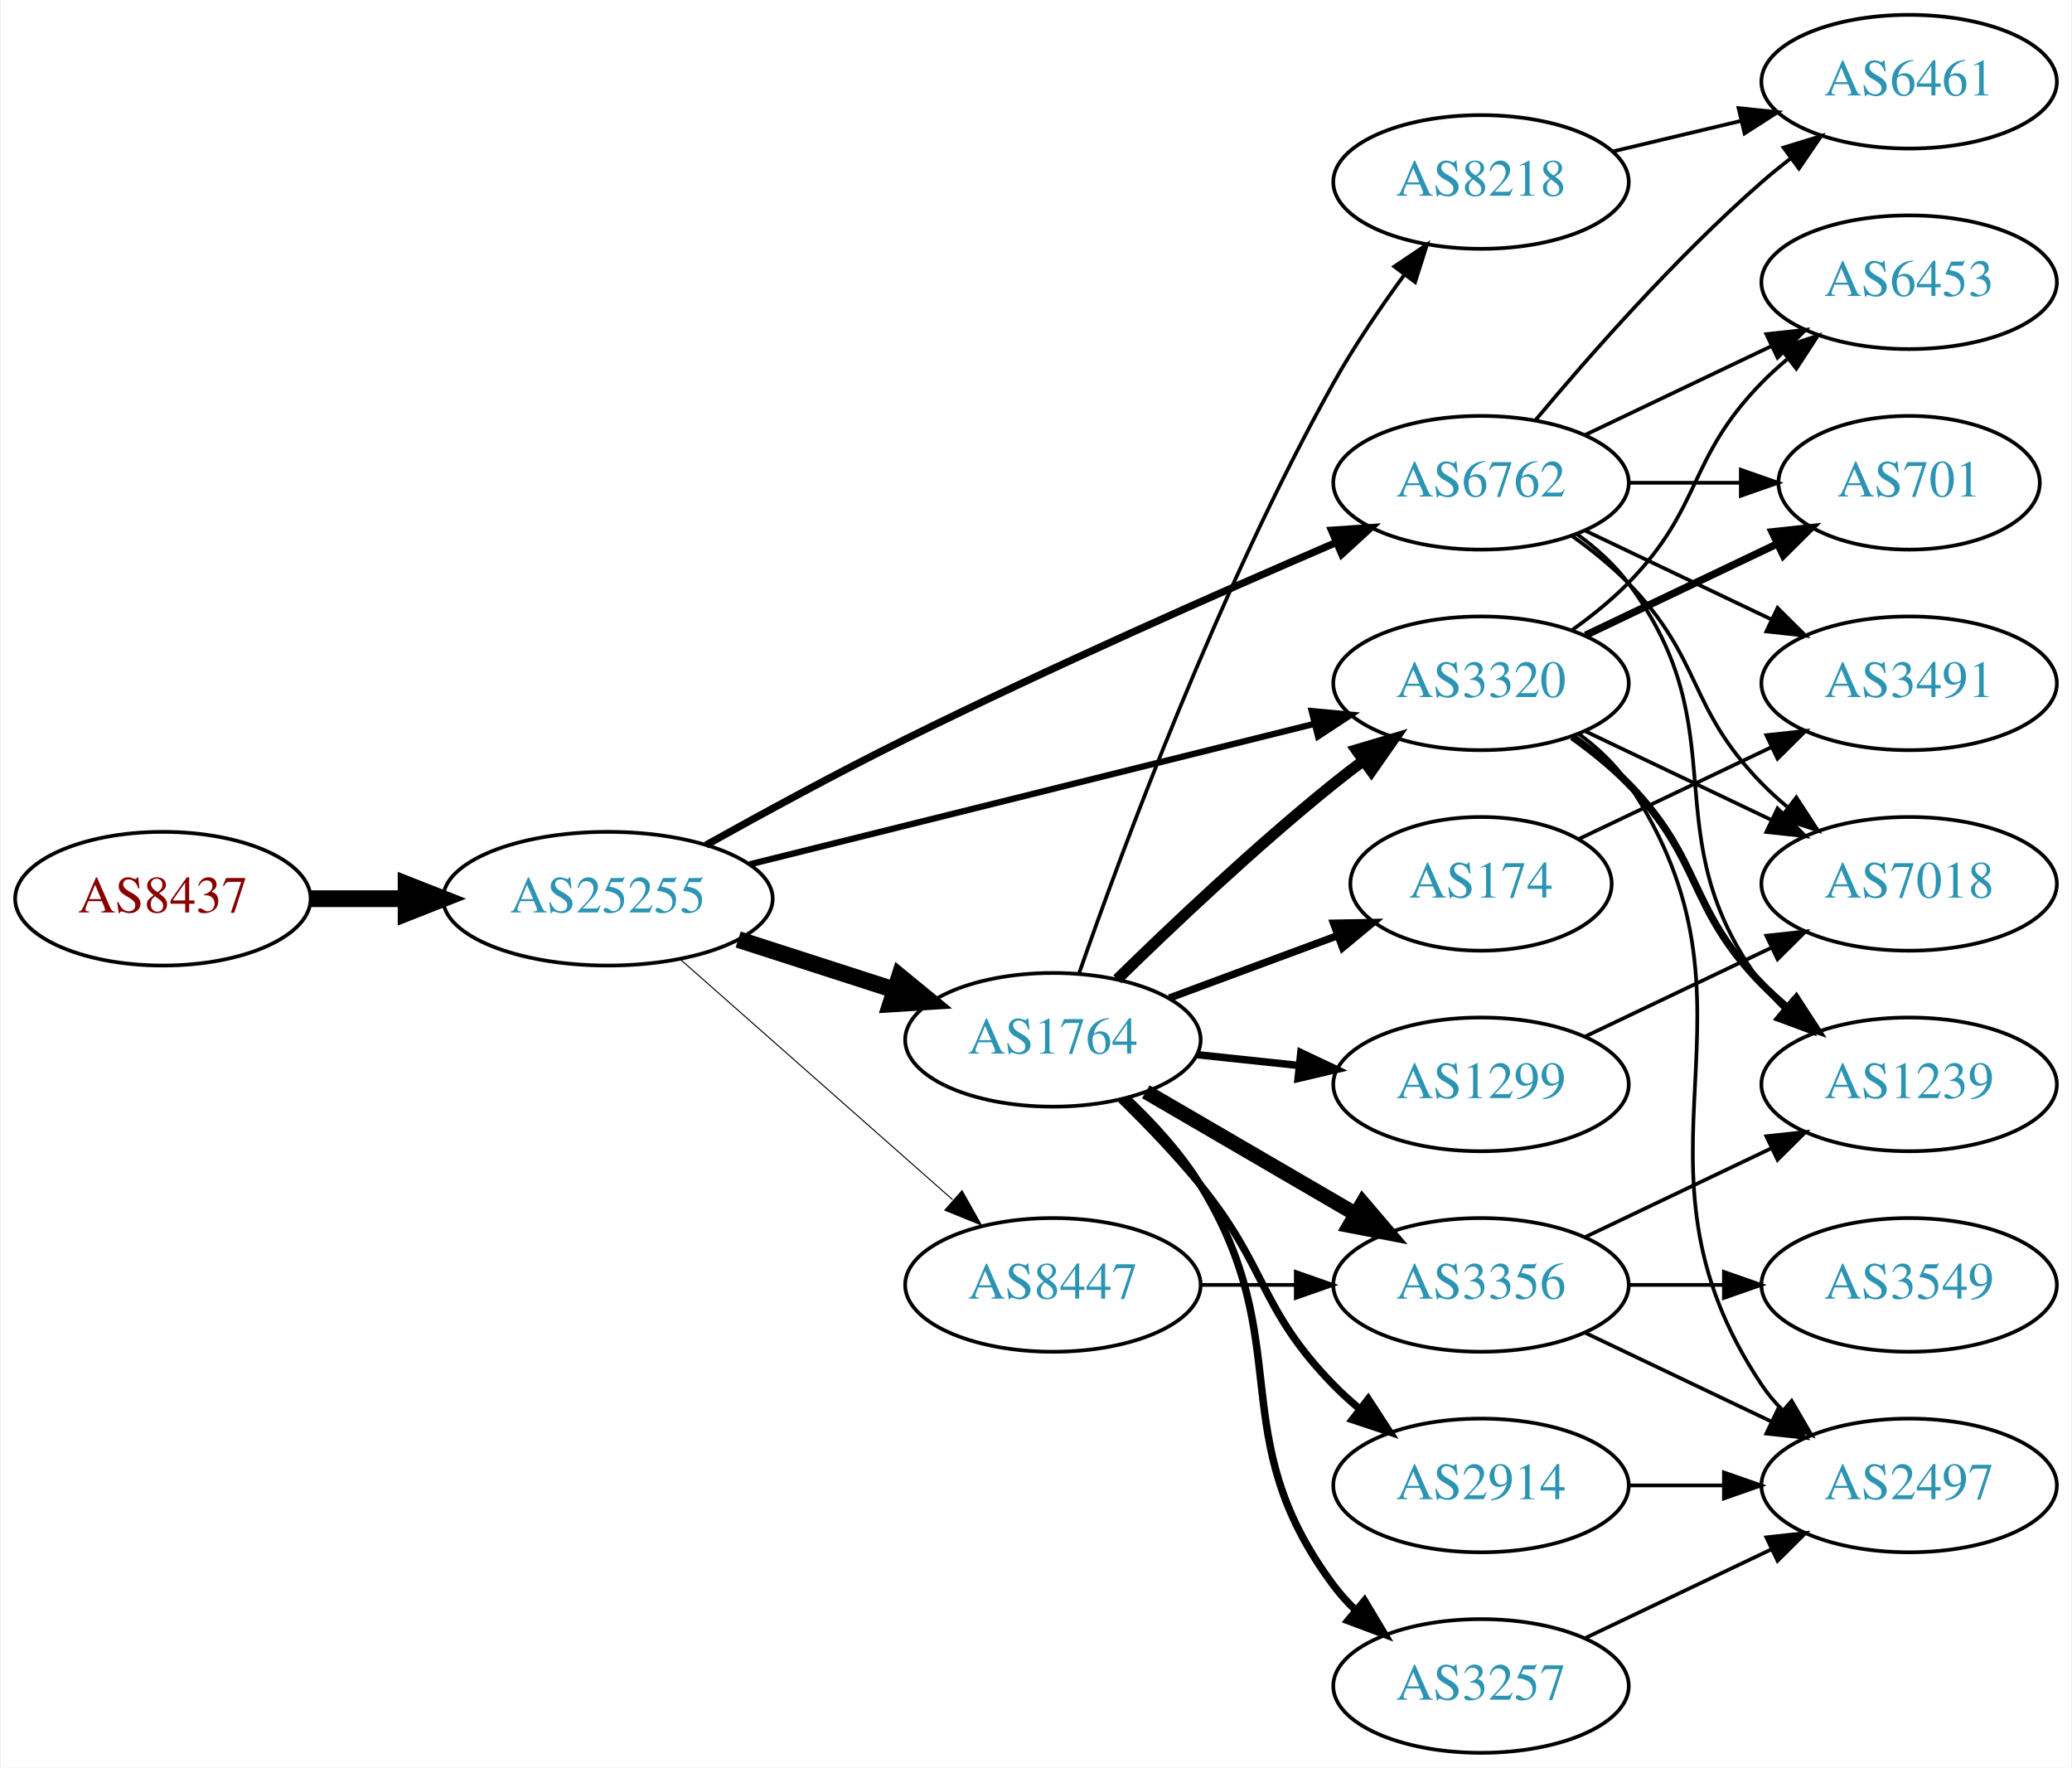
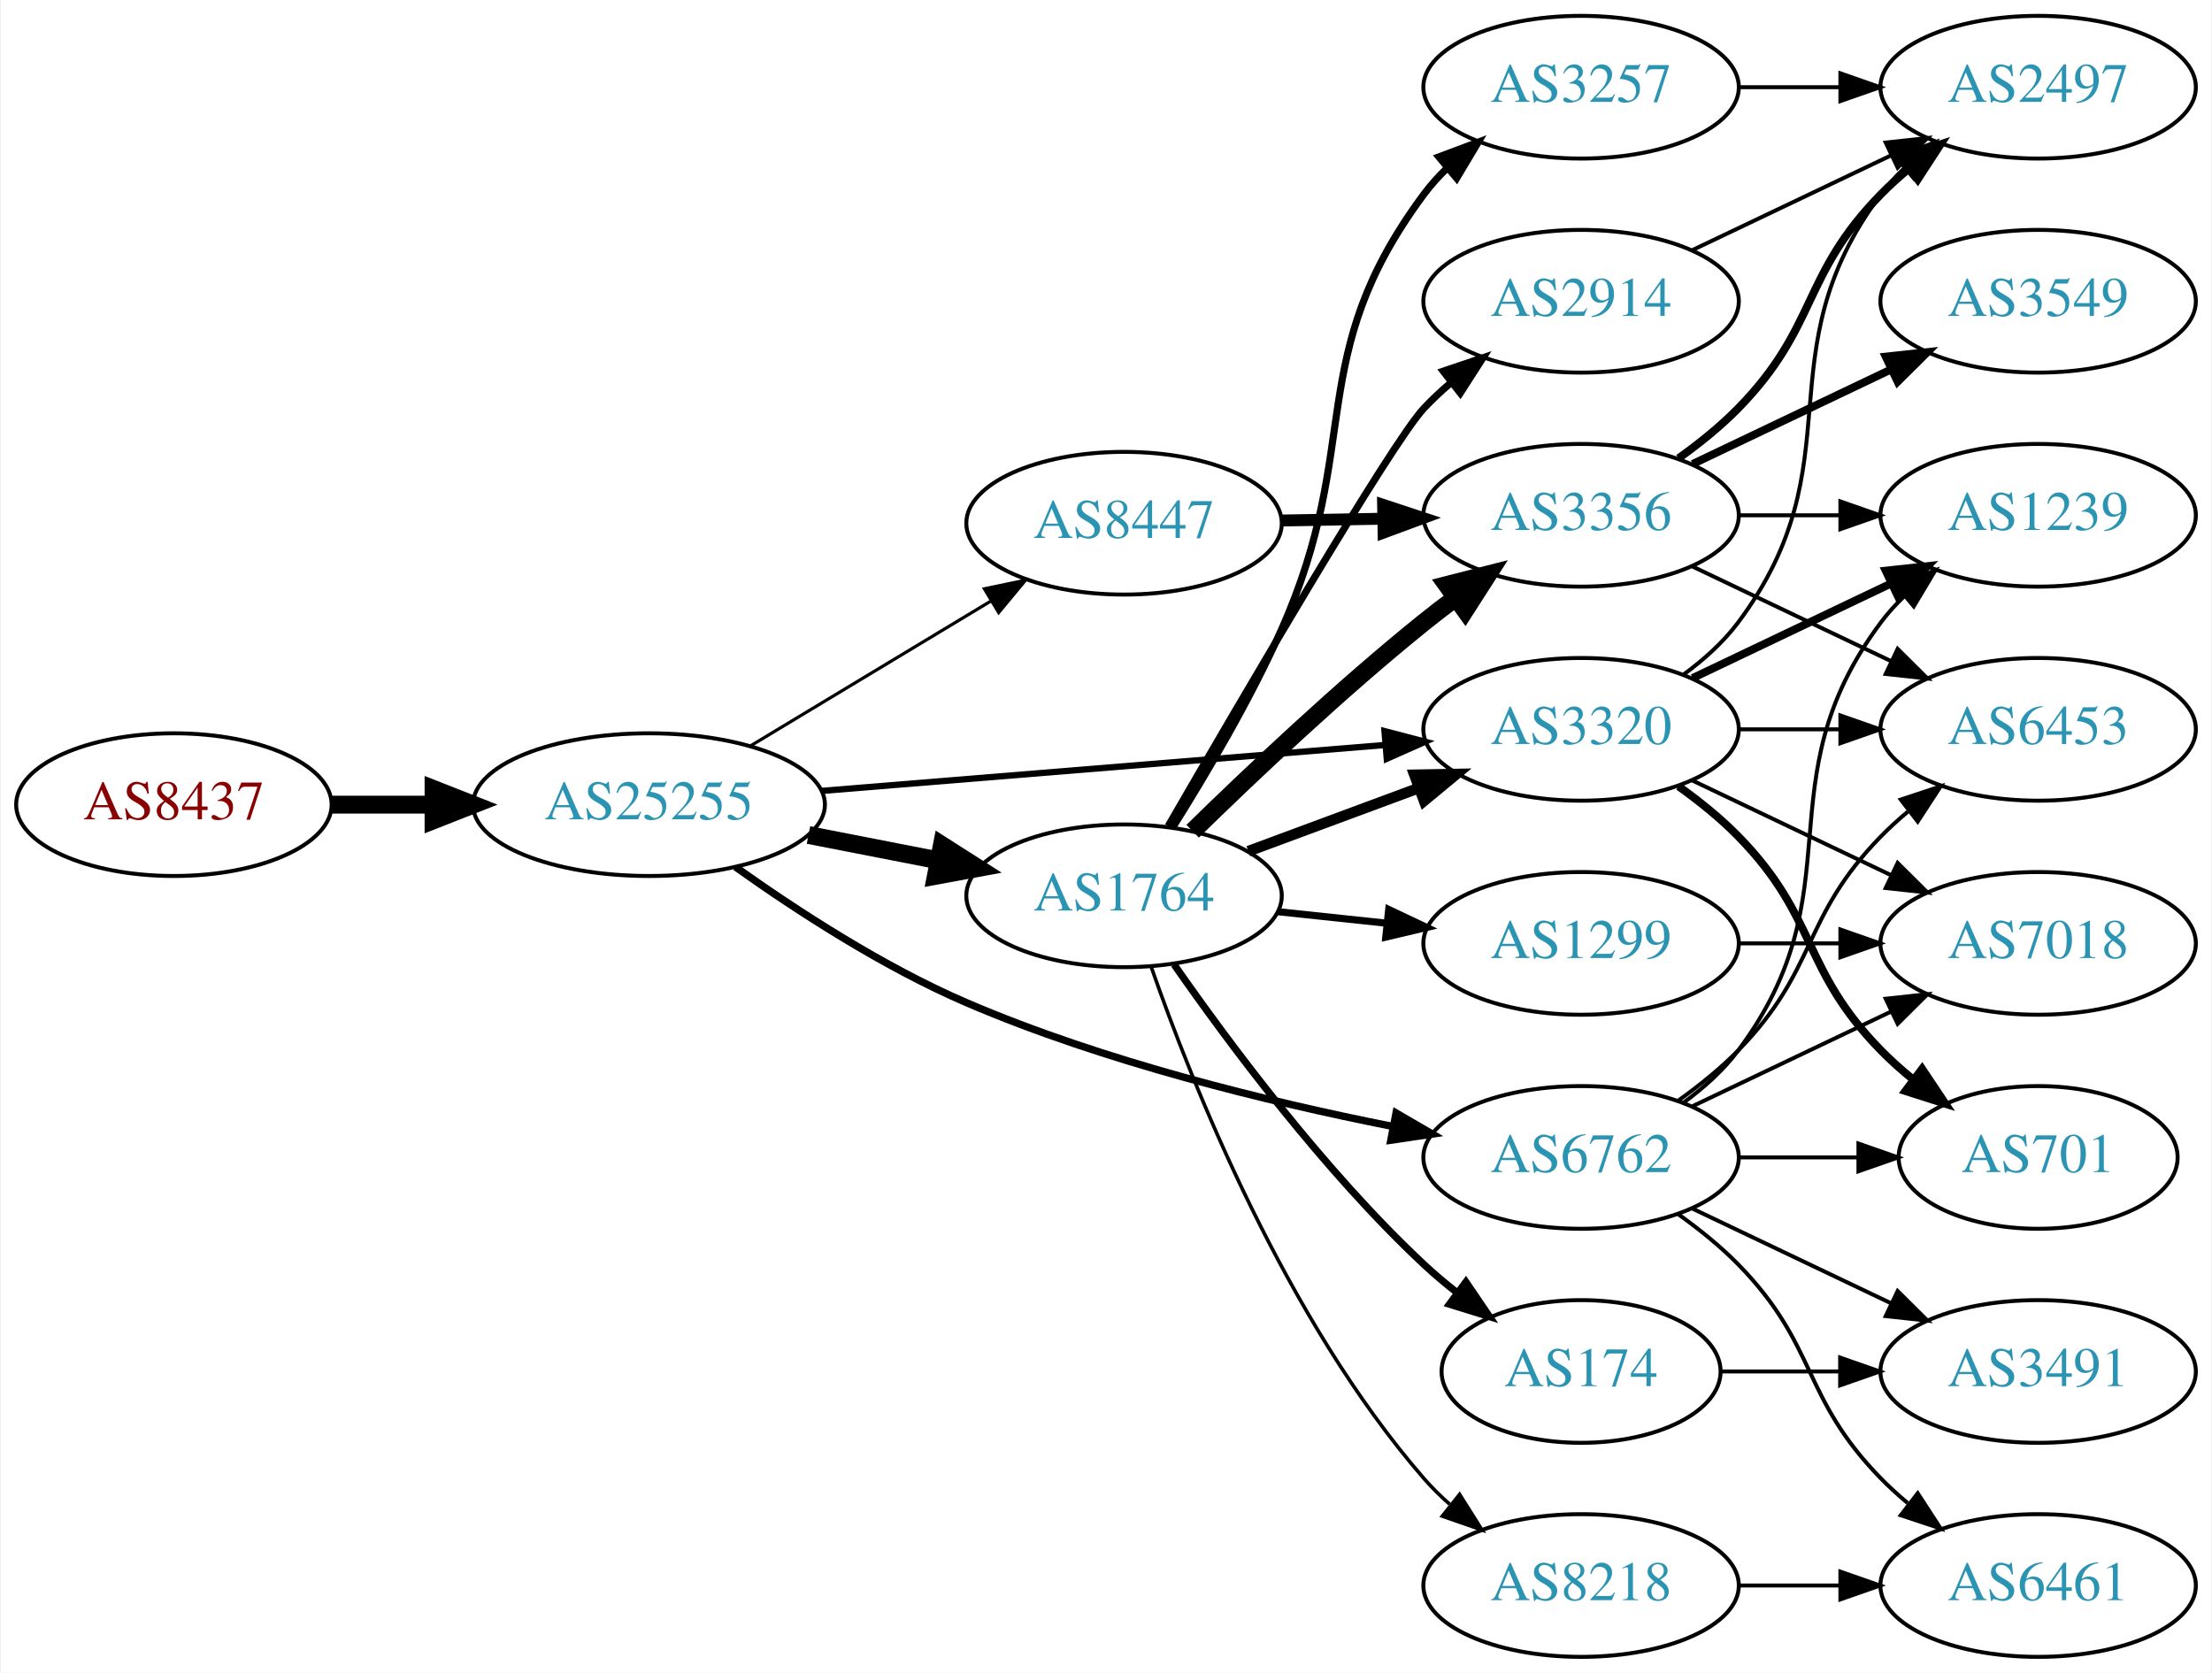
- <svg xmlns="http://www.w3.org/2000/svg" xmlns:xlink="http://www.w3.org/1999/xlink" width="558pt" height="476pt" viewBox="0.00 0.00 557.56 476.00">
-   <g id="graph0" class="graph" transform="scale(1 1) rotate(0) translate(4 472)">
-     <polygon fill="white" stroke="none" points="-4,4 -4,-472 553.564,-472 553.564,4 -4,4" />
+ <svg xmlns="http://www.w3.org/2000/svg" xmlns:xlink="http://www.w3.org/1999/xlink" width="558pt" height="422pt" viewBox="0.00 0.00 557.56 422.00">
+   <g id="graph0" class="graph" transform="scale(1 1) rotate(0) translate(4 418)">
+     <polygon fill="white" stroke="none" points="-4,4 -4,-418 553.564,-418 553.564,4 -4,4" />
    <g id="node1" class="node">
      <g id="a_node1">
        <a xlink:href="/asn/8437" xlink:title="AS8437 ~ Hutchison Drei Austria GmbH [AT]">
-           <ellipse fill="#ffffff" stroke="black" cx="39.647" cy="-230" rx="39.794" ry="18" />
-           <text text-anchor="middle" x="39.647" y="-226.3" font-family="Times,serif" font-size="14.00" fill="#880000">AS8437</text>
+           <ellipse fill="#ffffff" stroke="black" cx="39.647" cy="-215" rx="39.794" ry="18" />
+           <text text-anchor="middle" x="39.647" y="-211.3" font-family="Times,serif" font-size="14.00" fill="#880000">AS8437</text>
        </a>
      </g>
    </g>
    <g id="node2" class="node">
      <g id="a_node2">
        <a xlink:href="/asn/25255" xlink:title="AS25255 ~ ==&gt; TELE2 AUSTRIA &lt;== [AT]">
-           <ellipse fill="#ffffff" stroke="black" cx="159.489" cy="-230" rx="44.393" ry="18" />
-           <text text-anchor="middle" x="159.489" y="-226.3" font-family="Times,serif" font-size="14.00" fill="#2c94b3">AS25255</text>
+           <ellipse fill="#ffffff" stroke="black" cx="159.489" cy="-215" rx="44.393" ry="18" />
+           <text text-anchor="middle" x="159.489" y="-211.3" font-family="Times,serif" font-size="14.00" fill="#2c94b3">AS25255</text>
        </a>
      </g>
    </g>
    <g id="edge1" class="edge">
-       <path fill="none" stroke="black" stroke-width="4.5" d="M79.559,-230C87.662,-230 96.337,-230 104.863,-230" />
-       <polygon fill="black" stroke="black" stroke-width="4.5" points="105.141,-233.938 115.141,-230 105.141,-226.063 105.141,-233.938" />
+       <path fill="none" stroke="black" stroke-width="4.5" d="M79.559,-215C87.662,-215 96.337,-215 104.863,-215" />
+       <polygon fill="black" stroke="black" stroke-width="4.5" points="105.141,-218.938 115.141,-215 105.141,-211.063 105.141,-218.938" />
    </g>
    <g id="node3" class="node">
      <g id="a_node3">
-         <a xlink:href="/asn/6762" xlink:title="AS6762 ~ TELECOM ITALIA SPARKLE S.p.A. [IT]">
-           <ellipse fill="#ffffff" stroke="black" cx="394.625" cy="-342" rx="39.794" ry="18" />
-           <text text-anchor="middle" x="394.625" y="-338.3" font-family="Times,serif" font-size="14.00" fill="#2c94b3">AS6762</text>
-         </a>
-       </g>
-     </g>
-     <g id="edge2" class="edge">
-       <path fill="none" stroke="black" stroke-width="1.969" d="M185.91,-244.442C201.317,-253.034 221.455,-263.982 239.685,-273 278.701,-292.301 324.3,-312.448 355.689,-325.953" />
-       <polygon fill="black" stroke="black" stroke-width="1.969" points="354.38,-329.2 364.951,-329.923 357.138,-322.766 354.38,-329.2" />
-     </g>
-     <g id="node4" class="node">
-       <g id="a_node4">
        <a xlink:href="/asn/1764" xlink:title="AS1764 ~ NEXTLAYER-AS [AT]">
          <ellipse fill="#ffffff" stroke="black" cx="279.332" cy="-192" rx="39.794" ry="18" />
          <text text-anchor="middle" x="279.332" y="-188.3" font-family="Times,serif" font-size="14.00" fill="#2c94b3">AS1764</text>
        </a>
      </g>
    </g>
+     <g id="edge2" class="edge">
+       <path fill="none" stroke="black" stroke-width="4.5" d="M199.729,-207.341C210.181,-205.301 221.567,-203.079 232.345,-200.975" />
+       <polygon fill="black" stroke="black" stroke-width="4.5" points="233.382,-204.785 242.442,-199.005 231.873,-197.056 233.382,-204.785" />
+     </g>
+     <g id="node4" class="node">
+       <g id="a_node4">
+         <a xlink:href="/asn/6762" xlink:title="AS6762 ~ TELECOM ITALIA SPARKLE S.p.A. [IT]">
+           <ellipse fill="#ffffff" stroke="black" cx="394.625" cy="-126" rx="39.794" ry="18" />
+           <text text-anchor="middle" x="394.625" y="-122.3" font-family="Times,serif" font-size="14.00" fill="#2c94b3">AS6762</text>
+         </a>
+       </g>
+     </g>
    <g id="edge3" class="edge">
-       <path fill="none" stroke="black" stroke-width="4.5" d="M194.574,-219.009C207.702,-214.776 222.843,-209.893 236.611,-205.454" />
-       <polygon fill="black" stroke="black" stroke-width="4.5" points="238.036,-209.131 246.345,-202.315 235.619,-201.636 238.036,-209.131" />
+       <path fill="none" stroke="black" stroke-width="1.853" d="M181.322,-199.273C196.733,-188.296 218.619,-174.047 239.685,-165 274.28,-150.143 315.772,-140.039 346.958,-133.844" />
+       <polygon fill="black" stroke="black" stroke-width="1.853" points="347.954,-137.217 357.114,-131.892 346.633,-130.343 347.954,-137.217" />
    </g>
    <g id="node5" class="node">
      <g id="a_node5">
-         <a xlink:href="/asn/8447" xlink:title="AS8447 ~ A1 Telekom Austria AG [AT]">
-           <ellipse fill="#ffffff" stroke="black" cx="279.332" cy="-126" rx="39.794" ry="18" />
-           <text text-anchor="middle" x="279.332" y="-122.3" font-family="Times,serif" font-size="14.00" fill="#2c94b3">AS8447</text>
+         <a xlink:href="/asn/3320" xlink:title="AS3320 ~ DTAG [DE]">
+           <ellipse fill="#ffffff" stroke="black" cx="394.625" cy="-234" rx="39.794" ry="18" />
+           <text text-anchor="middle" x="394.625" y="-230.3" font-family="Times,serif" font-size="14.00" fill="#2c94b3">AS3320</text>
        </a>
      </g>
    </g>
    <g id="edge4" class="edge">
-       <path fill="none" stroke="black" stroke-width="0.281" d="M178.902,-213.75C198.619,-196.349 230.066,-168.596 252.309,-148.966" />
-       <polygon fill="black" stroke="black" stroke-width="0.281" points="254.866,-151.377 260.048,-142.136 250.234,-146.129 254.866,-151.377" />
+       <path fill="none" stroke="black" stroke-width="1.588" d="M202.979,-218.463C243.14,-221.736 303.332,-226.641 345.303,-230.062" />
+       <polygon fill="black" stroke="black" stroke-width="1.588" points="345.04,-233.552 355.292,-230.876 345.609,-226.575 345.04,-233.552" />
    </g>
    <g id="node6" class="node">
      <g id="a_node6">
-         <a xlink:href="/asn/3320" xlink:title="AS3320 ~ DTAG [DE]">
-           <ellipse fill="#ffffff" stroke="black" cx="394.625" cy="-288" rx="39.794" ry="18" />
-           <text text-anchor="middle" x="394.625" y="-284.3" font-family="Times,serif" font-size="14.00" fill="#2c94b3">AS3320</text>
+         <a xlink:href="/asn/8447" xlink:title="AS8447 ~ A1 Telekom Austria AG [AT]">
+           <ellipse fill="#ffffff" stroke="black" cx="279.332" cy="-286" rx="39.794" ry="18" />
+           <text text-anchor="middle" x="279.332" y="-282.3" font-family="Times,serif" font-size="14.00" fill="#2c94b3">AS8447</text>
        </a>
      </g>
    </g>
    <g id="edge5" class="edge">
-       <path fill="none" stroke="black" stroke-width="1.688" d="M197.688,-239.254C239.073,-249.55 305.877,-266.17 349.773,-277.091" />
-       <polygon fill="black" stroke="black" stroke-width="1.688" points="349.042,-280.515 359.592,-279.533 350.732,-273.722 349.042,-280.515" />
-     </g>
-     <g id="node13" class="node">
-       <g id="a_node13">
-         <a xlink:href="/asn/6461" xlink:title="AS6461 ~ Zayo Bandwidth [US]">
-           <ellipse fill="#ffffff" stroke="black" cx="509.918" cy="-450" rx="39.794" ry="18" />
-           <text text-anchor="middle" x="509.918" y="-446.3" font-family="Times,serif" font-size="14.00" fill="#2c94b3">AS6461</text>
-         </a>
-       </g>
-     </g>
-     <g id="edge19" class="edge">
-       <path fill="none" stroke="black" d="M409.255,-358.817C423.537,-375.929 447.084,-402.745 470.271,-423 472.737,-425.154 475.375,-427.294 478.073,-429.372" />
-       <polygon fill="black" stroke="black" points="476.098,-432.264 486.227,-435.37 480.246,-426.625 476.098,-432.264" />
-     </g>
-     <g id="node14" class="node">
-       <g id="a_node14">
-         <a xlink:href="/asn/6453" xlink:title="AS6453 ~ TATA COMMUNICATIONS (AMERICA) INC [US]">
-           <ellipse fill="#ffffff" stroke="black" cx="509.918" cy="-396" rx="39.794" ry="18" />
-           <text text-anchor="middle" x="509.918" y="-392.3" font-family="Times,serif" font-size="14.00" fill="#2c94b3">AS6453</text>
-         </a>
-       </g>
-     </g>
-     <g id="edge14" class="edge">
-       <path fill="none" stroke="black" d="M422.761,-354.934C437.755,-362.081 456.576,-371.052 472.799,-378.785" />
-       <polygon fill="black" stroke="black" points="471.469,-382.028 482.002,-383.171 474.481,-375.709 471.469,-382.028" />
-     </g>
-     <g id="node15" class="node">
-       <g id="a_node15">
-         <a xlink:href="/asn/3491" xlink:title="AS3491 ~ PCCW Global, Inc. [US]">
-           <ellipse fill="#ffffff" stroke="black" cx="509.918" cy="-288" rx="39.794" ry="18" />
-           <text text-anchor="middle" x="509.918" y="-284.3" font-family="Times,serif" font-size="14.00" fill="#2c94b3">AS3491</text>
-         </a>
-       </g>
-     </g>
-     <g id="edge15" class="edge">
-       <path fill="none" stroke="black" d="M422.761,-329.066C437.755,-321.919 456.576,-312.948 472.799,-305.215" />
-       <polygon fill="black" stroke="black" points="474.481,-308.291 482.002,-300.829 471.469,-301.972 474.481,-308.291" />
-     </g>
-     <g id="node16" class="node">
-       <g id="a_node16">
-         <a xlink:href="/asn/701" xlink:title="AS701 ~ UUNET [US]">
-           <ellipse fill="#ffffff" stroke="black" cx="509.918" cy="-342" rx="35.194" ry="18" />
-           <text text-anchor="middle" x="509.918" y="-338.3" font-family="Times,serif" font-size="14.00" fill="#2c94b3">AS701</text>
-         </a>
-       </g>
-     </g>
-     <g id="edge16" class="edge">
-       <path fill="none" stroke="black" d="M434.297,-342C444.002,-342 454.493,-342 464.456,-342" />
-       <polygon fill="black" stroke="black" points="464.592,-345.5 474.592,-342 464.592,-338.5 464.592,-345.5" />
-     </g>
-     <g id="node17" class="node">
-       <g id="a_node17">
-         <a xlink:href="/asn/7018" xlink:title="AS7018 ~ AT&amp;T Services, Inc. [US]">
-           <ellipse fill="#ffffff" stroke="black" cx="509.918" cy="-234" rx="39.794" ry="18" />
-           <text text-anchor="middle" x="509.918" y="-230.3" font-family="Times,serif" font-size="14.00" fill="#2c94b3">AS7018</text>
-         </a>
-       </g>
-     </g>
-     <g id="edge17" class="edge">
-       <path fill="none" stroke="black" d="M419.219,-327.611C424.475,-323.852 429.806,-319.563 434.271,-315 454.443,-294.383 450.099,-281.617 470.271,-261 472.364,-258.861 474.647,-256.782 477.024,-254.79" />
-       <polygon fill="black" stroke="black" points="479.542,-257.268 485.323,-248.389 475.267,-251.725 479.542,-257.268" />
-     </g>
-     <g id="node18" class="node">
-       <g id="a_node18">
-         <a xlink:href="/asn/1239" xlink:title="AS1239 ~ Sprint [US]">
-           <ellipse fill="#ffffff" stroke="black" cx="509.918" cy="-180" rx="39.794" ry="18" />
-           <text text-anchor="middle" x="509.918" y="-176.3" font-family="Times,serif" font-size="14.00" fill="#2c94b3">AS1239</text>
-         </a>
-       </g>
-     </g>
-     <g id="edge18" class="edge">
-       <path fill="none" stroke="black" d="M420.555,-328.118C425.631,-324.389 430.549,-319.984 434.271,-315 464.542,-274.458 440,-247.542 470.271,-207 472.016,-204.664 474.023,-202.455 476.186,-200.383" />
-       <polygon fill="black" stroke="black" points="478.546,-202.973 483.987,-193.882 474.064,-197.595 478.546,-202.973" />
-     </g>
-     <g id="edge12" class="edge">
-       <path fill="none" stroke="black" stroke-width="3" d="M296.646,-208.297C311.392,-222.726 333.948,-244.065 354.978,-261 357.528,-263.053 360.225,-265.124 362.96,-267.157" />
-       <polygon fill="black" stroke="black" stroke-width="3" points="361.016,-270.071 371.173,-273.086 365.113,-264.395 361.016,-270.071" />
+       <path fill="none" stroke="black" stroke-width="0.794" d="M185.193,-229.884C202.788,-240.485 226.614,-254.84 245.763,-266.377" />
+       <polygon fill="black" stroke="black" stroke-width="0.794" points="244.094,-269.458 254.466,-271.621 247.706,-263.462 244.094,-269.458" />
+     </g>
+     <g id="edge7" class="edge">
+       <path fill="none" stroke="black" stroke-width="2.7" d="M310.692,-203.255C323.899,-208.151 339.556,-213.956 353.689,-219.195" />
+       <polygon fill="black" stroke="black" stroke-width="2.7" points="352.587,-222.519 363.18,-222.714 355.021,-215.956 352.587,-222.519" />
    </g>
    <g id="node7" class="node">
      <g id="a_node7">
+         <a xlink:href="/asn/3356" xlink:title="AS3356 ~ Level 3 Parent, LLC [US]">
+           <ellipse fill="#ffffff" stroke="black" cx="394.625" cy="-288" rx="39.794" ry="18" />
+           <text text-anchor="middle" x="394.625" y="-284.3" font-family="Times,serif" font-size="14.00" fill="#2c94b3">AS3356</text>
+         </a>
+       </g>
+     </g>
+     <g id="edge6" class="edge">
+       <path fill="none" stroke="black" stroke-width="4.5" d="M296.646,-208.297C311.392,-222.726 333.948,-244.065 354.978,-261 357.528,-263.053 360.225,-265.124 362.96,-267.157" />
+       <polygon fill="black" stroke="black" stroke-width="4.5" points="360.76,-270.425 371.173,-273.086 365.369,-264.04 360.76,-270.425" />
+     </g>
+     <g id="node8" class="node">
+       <g id="a_node8">
        <a xlink:href="/asn/1299" xlink:title="AS1299 ~ Telia Carrier [EU]">
          <ellipse fill="#ffffff" stroke="black" cx="394.625" cy="-180" rx="39.794" ry="18" />
          <text text-anchor="middle" x="394.625" y="-176.3" font-family="Times,serif" font-size="14.00" fill="#2c94b3">AS1299</text>
        </a>
      </g>
    </g>
-     <g id="edge6" class="edge">
-       <path fill="none" stroke="black" stroke-width="2" d="M318.057,-188.004C326.849,-187.073 336.328,-186.069 345.503,-185.097" />
-       <polygon fill="black" stroke="black" stroke-width="2" points="346.102,-188.553 355.678,-184.019 345.365,-181.592 346.102,-188.553" />
-     </g>
-     <g id="node8" class="node">
-       <g id="a_node8">
-         <a xlink:href="/asn/8218" xlink:title="AS8218 ~ legacy Neotelecoms [FR]">
-           <ellipse fill="#ffffff" stroke="black" cx="394.625" cy="-423" rx="39.794" ry="18" />
-           <text text-anchor="middle" x="394.625" y="-419.3" font-family="Times,serif" font-size="14.00" fill="#2c94b3">AS8218</text>
-         </a>
-       </g>
-     </g>
-     <g id="edge7" class="edge">
-       <path fill="none" stroke="black" d="M286.398,-209.943C297.768,-242.616 323.956,-313.557 354.978,-369 360.524,-378.911 367.525,-389.191 374.039,-398.088" />
-       <polygon fill="black" stroke="black" points="371.274,-400.235 380.073,-406.138 376.875,-396.037 371.274,-400.235" />
+     <g id="edge8" class="edge">
+       <path fill="none" stroke="black" stroke-width="1.8" d="M318.057,-188.004C326.849,-187.073 336.328,-186.069 345.503,-185.097" />
+       <polygon fill="black" stroke="black" stroke-width="1.8" points="346.102,-188.553 355.678,-184.019 345.365,-181.592 346.102,-188.553" />
    </g>
    <g id="node9" class="node">
      <g id="a_node9">
-         <a xlink:href="/asn/3356" xlink:title="AS3356 ~ Level 3 Parent, LLC [US]">
-           <ellipse fill="#ffffff" stroke="black" cx="394.625" cy="-126" rx="39.794" ry="18" />
-           <text text-anchor="middle" x="394.625" y="-122.3" font-family="Times,serif" font-size="14.00" fill="#2c94b3">AS3356</text>
-         </a>
-       </g>
-     </g>
-     <g id="edge8" class="edge">
-       <path fill="none" stroke="black" stroke-width="4" d="M304.358,-178.003C320.73,-168.465 342.618,-155.715 360.622,-145.226" />
-       <polygon fill="black" stroke="black" stroke-width="4" points="362.754,-148.035 369.633,-139.977 359.23,-141.986 362.754,-148.035" />
+         <a xlink:href="/asn/3257" xlink:title="AS3257 ~ GTT [DE]">
+           <ellipse fill="#ffffff" stroke="black" cx="394.625" cy="-396" rx="39.794" ry="18" />
+           <text text-anchor="middle" x="394.625" y="-392.3" font-family="Times,serif" font-size="14.00" fill="#2c94b3">AS3257</text>
+         </a>
+       </g>
+     </g>
+     <g id="edge9" class="edge">
+       <path fill="none" stroke="black" stroke-width="1.8" d="M291.7,-209.388C300.011,-222.614 311.153,-241.464 318.978,-259 339.941,-305.975 324.314,-327.698 354.978,-369 356.716,-371.341 358.719,-373.554 360.879,-375.628" />
+       <polygon fill="black" stroke="black" stroke-width="1.8" points="358.754,-378.413 368.673,-382.133 363.239,-373.039 358.754,-378.413" />
    </g>
    <g id="node10" class="node">
      <g id="a_node10">
        <a xlink:href="/asn/2914" xlink:title="AS2914 ~ NTT America, Inc. [US]">
-           <ellipse fill="#ffffff" stroke="black" cx="394.625" cy="-72" rx="39.794" ry="18" />
-           <text text-anchor="middle" x="394.625" y="-68.3" font-family="Times,serif" font-size="14.00" fill="#2c94b3">AS2914</text>
-         </a>
-       </g>
-     </g>
-     <g id="edge9" class="edge">
-       <path fill="none" stroke="black" stroke-width="2" d="M297.621,-175.964C304.574,-169.164 312.47,-160.976 318.978,-153 337.214,-130.652 334.806,-119.617 354.978,-99 357.071,-96.861 359.354,-94.782 361.731,-92.79" />
-       <polygon fill="black" stroke="black" stroke-width="2" points="364.249,-95.268 370.031,-86.389 359.974,-89.725 364.249,-95.268" />
+           <ellipse fill="#ffffff" stroke="black" cx="394.625" cy="-342" rx="39.794" ry="18" />
+           <text text-anchor="middle" x="394.625" y="-338.3" font-family="Times,serif" font-size="14.00" fill="#2c94b3">AS2914</text>
+         </a>
+       </g>
+     </g>
+     <g id="edge10" class="edge">
+       <path fill="none" stroke="black" stroke-width="1.8" d="M290.457,-209.579C308.889,-241.439 346.777,-306.254 354.978,-315 357.025,-317.183 359.275,-319.293 361.63,-321.307" />
+       <polygon fill="black" stroke="black" stroke-width="1.8" points="359.85,-324.358 369.888,-327.747 364.155,-318.837 359.85,-324.358" />
    </g>
    <g id="node11" class="node">
      <g id="a_node11">
-         <a xlink:href="/asn/3257" xlink:title="AS3257 ~ GTT [DE]">
-           <ellipse fill="#ffffff" stroke="black" cx="394.625" cy="-18" rx="39.794" ry="18" />
-           <text text-anchor="middle" x="394.625" y="-14.3" font-family="Times,serif" font-size="14.00" fill="#2c94b3">AS3257</text>
-         </a>
-       </g>
-     </g>
-     <g id="edge10" class="edge">
-       <path fill="none" stroke="black" stroke-width="2" d="M299.137,-176.387C306.15,-169.773 313.686,-161.607 318.978,-153 345.48,-109.9 324.707,-85.542 354.978,-45 356.723,-42.664 358.73,-40.455 360.893,-38.383" />
-       <polygon fill="black" stroke="black" stroke-width="2" points="363.253,-40.973 368.694,-31.882 358.771,-35.595 363.253,-40.973" />
+         <a xlink:href="/asn/174" xlink:title="AS174 ~ Cogent Communications [US]">
+           <ellipse fill="#ffffff" stroke="black" cx="394.625" cy="-72" rx="35.194" ry="18" />
+           <text text-anchor="middle" x="394.625" y="-68.3" font-family="Times,serif" font-size="14.00" fill="#2c94b3">AS174</text>
+         </a>
+       </g>
+     </g>
+     <g id="edge11" class="edge">
+       <path fill="none" stroke="black" stroke-width="1.8" d="M291.97,-174.659C305.657,-155.001 329.73,-122.621 354.978,-99 357.567,-96.578 360.386,-94.203 363.283,-91.928" />
+       <polygon fill="black" stroke="black" stroke-width="1.8" points="365.573,-94.588 371.529,-85.826 361.409,-88.961 365.573,-94.588" />
    </g>
    <g id="node12" class="node">
      <g id="a_node12">
-         <a xlink:href="/asn/174" xlink:title="AS174 ~ Cogent Communications [US]">
-           <ellipse fill="#ffffff" stroke="black" cx="394.625" cy="-234" rx="35.194" ry="18" />
-           <text text-anchor="middle" x="394.625" y="-230.3" font-family="Times,serif" font-size="14.00" fill="#2c94b3">AS174</text>
-         </a>
-       </g>
-     </g>
-     <g id="edge11" class="edge">
-       <path fill="none" stroke="black" stroke-width="2" d="M310.692,-203.255C324.538,-208.388 341.077,-214.519 355.729,-219.951" />
-       <polygon fill="black" stroke="black" stroke-width="2" points="354.922,-223.385 365.515,-223.579 357.355,-216.821 354.922,-223.385" />
-     </g>
-     <g id="edge20" class="edge">
-       <path fill="none" stroke="black" d="M319.004,-126C327.207,-126 335.971,-126 344.503,-126" />
-       <polygon fill="black" stroke="black" points="344.742,-129.5 354.742,-126 344.742,-122.5 344.742,-129.5" />
-     </g>
-     <g id="edge25" class="edge">
-       <path fill="none" stroke="black" d="M419.219,-302.389C424.475,-306.148 429.806,-310.437 434.271,-315 454.443,-335.617 450.099,-348.383 470.271,-369 472.364,-371.139 474.647,-373.218 477.024,-375.21" />
-       <polygon fill="black" stroke="black" points="475.267,-378.275 485.323,-381.611 479.542,-372.732 475.267,-378.275" />
-     </g>
-     <g id="edge21" class="edge">
-       <path fill="none" stroke="black" stroke-width="2" d="M422.761,-300.934C438.193,-308.29 457.678,-317.577 474.213,-325.459" />
-       <polygon fill="black" stroke="black" stroke-width="2" points="473.022,-328.768 483.555,-329.911 476.034,-322.449 473.022,-328.768" />
+         <a xlink:href="/asn/8218" xlink:title="AS8218 ~ legacy Neotelecoms [FR]">
+           <ellipse fill="#ffffff" stroke="black" cx="394.625" cy="-18" rx="39.794" ry="18" />
+           <text text-anchor="middle" x="394.625" y="-14.3" font-family="Times,serif" font-size="14.00" fill="#2c94b3">AS8218</text>
+         </a>
+       </g>
+     </g>
+     <g id="edge12" class="edge">
+       <path fill="none" stroke="black" stroke-width="0.9" d="M286.19,-174.052C296.475,-144.576 320.057,-85.185 354.978,-45 356.941,-42.741 359.132,-40.577 361.445,-38.526" />
+       <polygon fill="black" stroke="black" stroke-width="0.9" points="363.98,-40.982 369.629,-32.019 359.623,-35.503 363.98,-40.982" />
+     </g>
+     <g id="node13" class="node">
+       <g id="a_node13">
+         <a xlink:href="/asn/1239" xlink:title="AS1239 ~ Sprint [US]">
+           <ellipse fill="#ffffff" stroke="black" cx="509.918" cy="-288" rx="39.794" ry="18" />
+           <text text-anchor="middle" x="509.918" y="-284.3" font-family="Times,serif" font-size="14.00" fill="#2c94b3">AS1239</text>
+         </a>
+       </g>
+     </g>
+     <g id="edge27" class="edge">
+       <path fill="none" stroke="black" d="M420.555,-139.882C425.631,-143.611 430.549,-148.016 434.271,-153 464.542,-193.542 440,-220.458 470.271,-261 472.016,-263.336 474.023,-265.545 476.186,-267.617" />
+       <polygon fill="black" stroke="black" points="474.064,-270.405 483.987,-274.118 478.546,-265.027 474.064,-270.405" />
+     </g>
+     <g id="node16" class="node">
+       <g id="a_node16">
+         <a xlink:href="/asn/6453" xlink:title="AS6453 ~ TATA COMMUNICATIONS (AMERICA) INC [US]">
+           <ellipse fill="#ffffff" stroke="black" cx="509.918" cy="-234" rx="39.794" ry="18" />
+           <text text-anchor="middle" x="509.918" y="-230.3" font-family="Times,serif" font-size="14.00" fill="#2c94b3">AS6453</text>
+         </a>
+       </g>
    </g>
    <g id="edge24" class="edge">
-       <path fill="none" stroke="black" d="M422.761,-275.066C437.755,-267.919 456.576,-258.948 472.799,-251.215" />
-       <polygon fill="black" stroke="black" points="474.481,-254.291 482.002,-246.829 471.469,-247.972 474.481,-254.291" />
-     </g>
-     <g id="edge22" class="edge">
-       <path fill="none" stroke="black" stroke-width="2" d="M419.219,-273.611C424.475,-269.852 429.806,-265.563 434.271,-261 454.443,-240.383 450.099,-227.617 470.271,-207 472.364,-204.861 474.647,-202.782 477.024,-200.79" />
-       <polygon fill="black" stroke="black" stroke-width="2" points="479.542,-203.268 485.323,-194.389 475.267,-197.725 479.542,-203.268" />
-     </g>
-     <g id="node19" class="node">
-       <g id="a_node19">
-         <a xlink:href="/asn/2497" xlink:title="AS2497 ~ Internet Initiative Japan Inc. [JP]">
-           <ellipse fill="#ffffff" stroke="black" cx="509.918" cy="-72" rx="39.794" ry="18" />
-           <text text-anchor="middle" x="509.918" y="-68.3" font-family="Times,serif" font-size="14.00" fill="#2c94b3">AS2497</text>
-         </a>
-       </g>
-     </g>
-     <g id="edge23" class="edge">
-       <path fill="none" stroke="black" d="M420.944,-274.393C425.999,-270.649 430.811,-266.169 434.271,-261 475.296,-199.706 429.247,-160.294 470.271,-99 471.893,-96.577 473.812,-94.305 475.914,-92.19" />
-       <polygon fill="black" stroke="black" points="478.281,-94.771 483.599,-85.607 473.727,-89.454 478.281,-94.771" />
-     </g>
-     <g id="edge31" class="edge">
-       <path fill="none" stroke="black" d="M422.761,-192.934C437.755,-200.081 456.576,-209.052 472.799,-216.785" />
-       <polygon fill="black" stroke="black" points="471.469,-220.028 482.002,-221.171 474.481,-213.709 471.469,-220.028" />
-     </g>
-     <g id="edge13" class="edge">
-       <path fill="none" stroke="black" d="M430.232,-431.248C441.103,-433.838 453.257,-436.735 464.7,-439.462" />
-       <polygon fill="black" stroke="black" points="463.983,-442.889 474.522,-441.803 465.606,-436.08 463.983,-442.889" />
+       <path fill="none" stroke="black" d="M419.219,-140.389C424.475,-144.148 429.806,-148.437 434.271,-153 454.443,-173.617 450.099,-186.383 470.271,-207 472.364,-209.139 474.647,-211.218 477.024,-213.21" />
+       <polygon fill="black" stroke="black" points="475.267,-216.275 485.323,-219.611 479.542,-210.732 475.267,-216.275" />
+     </g>
+     <g id="node17" class="node">
+       <g id="a_node17">
+         <a xlink:href="/asn/701" xlink:title="AS701 ~ UUNET [US]">
+           <ellipse fill="#ffffff" stroke="black" cx="509.918" cy="-126" rx="35.194" ry="18" />
+           <text text-anchor="middle" x="509.918" y="-122.3" font-family="Times,serif" font-size="14.00" fill="#2c94b3">AS701</text>
+         </a>
+       </g>
+     </g>
+     <g id="edge26" class="edge">
+       <path fill="none" stroke="black" d="M434.297,-126C444.002,-126 454.493,-126 464.456,-126" />
+       <polygon fill="black" stroke="black" points="464.592,-129.5 474.592,-126 464.592,-122.5 464.592,-129.5" />
+     </g>
+     <g id="node18" class="node">
+       <g id="a_node18">
+         <a xlink:href="/asn/7018" xlink:title="AS7018 ~ AT&amp;T Services, Inc. [US]">
+           <ellipse fill="#ffffff" stroke="black" cx="509.918" cy="-180" rx="39.794" ry="18" />
+           <text text-anchor="middle" x="509.918" y="-176.3" font-family="Times,serif" font-size="14.00" fill="#2c94b3">AS7018</text>
+         </a>
+       </g>
    </g>
    <g id="edge28" class="edge">
      <path fill="none" stroke="black" d="M422.761,-138.934C437.755,-146.081 456.576,-155.052 472.799,-162.785" />
      <polygon fill="black" stroke="black" points="471.469,-166.028 482.002,-167.171 474.481,-159.709 471.469,-166.028" />
    </g>
-     <g id="edge26" class="edge">
+     <g id="node19" class="node">
+       <g id="a_node19">
+         <a xlink:href="/asn/3491" xlink:title="AS3491 ~ PCCW Global, Inc. [US]">
+           <ellipse fill="#ffffff" stroke="black" cx="509.918" cy="-72" rx="39.794" ry="18" />
+           <text text-anchor="middle" x="509.918" y="-68.3" font-family="Times,serif" font-size="14.00" fill="#2c94b3">AS3491</text>
+         </a>
+       </g>
+     </g>
+     <g id="edge25" class="edge">
      <path fill="none" stroke="black" d="M422.761,-113.066C437.755,-105.919 456.576,-96.948 472.799,-89.215" />
      <polygon fill="black" stroke="black" points="474.481,-92.291 482.002,-84.829 471.469,-85.972 474.481,-92.291" />
    </g>
    <g id="node20" class="node">
      <g id="a_node20">
+         <a xlink:href="/asn/6461" xlink:title="AS6461 ~ Zayo Bandwidth [US]">
+           <ellipse fill="#ffffff" stroke="black" cx="509.918" cy="-18" rx="39.794" ry="18" />
+           <text text-anchor="middle" x="509.918" y="-14.3" font-family="Times,serif" font-size="14.00" fill="#2c94b3">AS6461</text>
+         </a>
+       </g>
+     </g>
+     <g id="edge29" class="edge">
+       <path fill="none" stroke="black" d="M419.219,-111.611C424.475,-107.852 429.806,-103.563 434.271,-99 454.443,-78.383 450.099,-65.617 470.271,-45 472.364,-42.861 474.647,-40.782 477.024,-38.79" />
+       <polygon fill="black" stroke="black" points="479.542,-41.268 485.323,-32.389 475.267,-35.725 479.542,-41.268" />
+     </g>
+     <g id="edge17" class="edge">
+       <path fill="none" stroke="black" stroke-width="2" d="M422.761,-246.934C437.755,-254.081 456.576,-263.052 472.799,-270.785" />
+       <polygon fill="black" stroke="black" stroke-width="2" points="471.469,-274.028 482.002,-275.171 474.481,-267.709 471.469,-274.028" />
+     </g>
+     <g id="node14" class="node">
+       <g id="a_node14">
+         <a xlink:href="/asn/2497" xlink:title="AS2497 ~ Internet Initiative Japan Inc. [JP]">
+           <ellipse fill="#ffffff" stroke="black" cx="509.918" cy="-396" rx="39.794" ry="18" />
+           <text text-anchor="middle" x="509.918" y="-392.3" font-family="Times,serif" font-size="14.00" fill="#2c94b3">AS2497</text>
+         </a>
+       </g>
+     </g>
+     <g id="edge20" class="edge">
+       <path fill="none" stroke="black" d="M420.555,-247.882C425.631,-251.611 430.549,-256.016 434.271,-261 464.542,-301.542 440,-328.458 470.271,-369 472.016,-371.336 474.023,-373.545 476.186,-375.617" />
+       <polygon fill="black" stroke="black" points="474.064,-378.405 483.987,-382.118 478.546,-373.027 474.064,-378.405" />
+     </g>
+     <g id="edge21" class="edge">
+       <path fill="none" stroke="black" d="M434.297,-234C442.5,-234 451.264,-234 459.796,-234" />
+       <polygon fill="black" stroke="black" points="460.035,-237.5 470.035,-234 460.035,-230.5 460.035,-237.5" />
+     </g>
+     <g id="edge18" class="edge">
+       <path fill="none" stroke="black" stroke-width="2" d="M419.219,-219.611C424.475,-215.852 429.806,-211.563 434.271,-207 454.443,-186.383 450.099,-173.617 470.271,-153 472.75,-150.466 475.497,-148.017 478.349,-145.696" />
+       <polygon fill="black" stroke="black" stroke-width="2" points="480.652,-148.343 486.535,-139.532 476.441,-142.752 480.652,-148.343" />
+     </g>
+     <g id="edge19" class="edge">
+       <path fill="none" stroke="black" d="M422.761,-221.066C437.755,-213.919 456.576,-204.948 472.799,-197.215" />
+       <polygon fill="black" stroke="black" points="474.481,-200.291 482.002,-192.829 471.469,-193.972 474.481,-200.291" />
+     </g>
+     <g id="edge30" class="edge">
+       <path fill="none" stroke="black" stroke-width="3" d="M319.004,-286.683C327.207,-286.828 335.971,-286.982 344.503,-287.133" />
+       <polygon fill="black" stroke="black" stroke-width="3" points="344.682,-290.636 354.742,-287.314 344.805,-283.638 344.682,-290.636" />
+     </g>
+     <g id="edge13" class="edge">
+       <path fill="none" stroke="black" d="M434.297,-288C442.5,-288 451.264,-288 459.796,-288" />
+       <polygon fill="black" stroke="black" points="460.035,-291.5 470.035,-288 460.035,-284.5 460.035,-291.5" />
+     </g>
+     <g id="edge14" class="edge">
+       <path fill="none" stroke="black" stroke-width="2" d="M419.219,-302.389C424.475,-306.148 429.806,-310.437 434.271,-315 454.443,-335.617 450.099,-348.383 470.271,-369 472.364,-371.139 474.647,-373.218 477.024,-375.21" />
+       <polygon fill="black" stroke="black" stroke-width="2" points="475.267,-378.275 485.323,-381.611 479.542,-372.732 475.267,-378.275" />
+     </g>
+     <g id="node15" class="node">
+       <g id="a_node15">
        <a xlink:href="/asn/3549" xlink:title="AS3549 ~ Level 3 Parent, LLC [US]">
-           <ellipse fill="#ffffff" stroke="black" cx="509.918" cy="-126" rx="39.794" ry="18" />
-           <text text-anchor="middle" x="509.918" y="-122.3" font-family="Times,serif" font-size="14.00" fill="#2c94b3">AS3549</text>
-         </a>
-       </g>
-     </g>
-     <g id="edge27" class="edge">
-       <path fill="none" stroke="black" d="M434.297,-126C442.5,-126 451.264,-126 459.796,-126" />
-       <polygon fill="black" stroke="black" points="460.035,-129.5 470.035,-126 460.035,-122.5 460.035,-129.5" />
-     </g>
-     <g id="edge30" class="edge">
-       <path fill="none" stroke="black" d="M434.297,-72C442.5,-72 451.264,-72 459.796,-72" />
-       <polygon fill="black" stroke="black" points="460.035,-75.5 470.035,-72 460.035,-68.5 460.035,-75.5" />
-     </g>
-     <g id="edge29" class="edge">
-       <path fill="none" stroke="black" d="M422.761,-30.934C437.755,-38.081 456.576,-47.052 472.799,-54.785" />
-       <polygon fill="black" stroke="black" points="471.469,-58.028 482.002,-59.171 474.481,-51.709 471.469,-58.028" />
+           <ellipse fill="#ffffff" stroke="black" cx="509.918" cy="-342" rx="39.794" ry="18" />
+           <text text-anchor="middle" x="509.918" y="-338.3" font-family="Times,serif" font-size="14.00" fill="#2c94b3">AS3549</text>
+         </a>
+       </g>
+     </g>
+     <g id="edge15" class="edge">
+       <path fill="none" stroke="black" stroke-width="2" d="M422.761,-300.934C437.755,-308.081 456.576,-317.052 472.799,-324.785" />
+       <polygon fill="black" stroke="black" stroke-width="2" points="471.469,-328.028 482.002,-329.171 474.481,-321.709 471.469,-328.028" />
+     </g>
+     <g id="edge16" class="edge">
+       <path fill="none" stroke="black" d="M422.761,-275.066C437.755,-267.919 456.576,-258.948 472.799,-251.215" />
+       <polygon fill="black" stroke="black" points="474.481,-254.291 482.002,-246.829 471.469,-247.972 474.481,-254.291" />
+     </g>
+     <g id="edge22" class="edge">
+       <path fill="none" stroke="black" d="M434.297,-180C442.5,-180 451.264,-180 459.796,-180" />
+       <polygon fill="black" stroke="black" points="460.035,-183.5 470.035,-180 460.035,-176.5 460.035,-183.5" />
+     </g>
+     <g id="edge23" class="edge">
+       <path fill="none" stroke="black" d="M434.297,-396C442.5,-396 451.264,-396 459.796,-396" />
+       <polygon fill="black" stroke="black" points="460.035,-399.5 470.035,-396 460.035,-392.5 460.035,-399.5" />
    </g>
    <g id="edge32" class="edge">
-       <path fill="none" stroke="black" d="M421.05,-246.119C436.352,-253.413 456.076,-262.814 472.958,-270.86" />
-       <polygon fill="black" stroke="black" points="471.465,-274.026 481.998,-275.169 474.477,-267.707 471.465,-274.026" />
+       <path fill="none" stroke="black" d="M422.761,-354.934C437.755,-362.081 456.576,-371.052 472.799,-378.785" />
+       <polygon fill="black" stroke="black" points="471.469,-382.028 482.002,-383.171 474.481,-375.709 471.469,-382.028" />
+     </g>
+     <g id="edge33" class="edge">
+       <path fill="none" stroke="black" d="M429.924,-72C439.301,-72 449.651,-72 459.686,-72" />
+       <polygon fill="black" stroke="black" points="459.974,-75.5 469.974,-72 459.974,-68.5 459.974,-75.5" />
+     </g>
+     <g id="edge31" class="edge">
+       <path fill="none" stroke="black" d="M434.297,-18C442.5,-18 451.264,-18 459.796,-18" />
+       <polygon fill="black" stroke="black" points="460.035,-21.5 470.035,-18 460.035,-14.5 460.035,-21.5" />
    </g>
  </g>
</svg>
